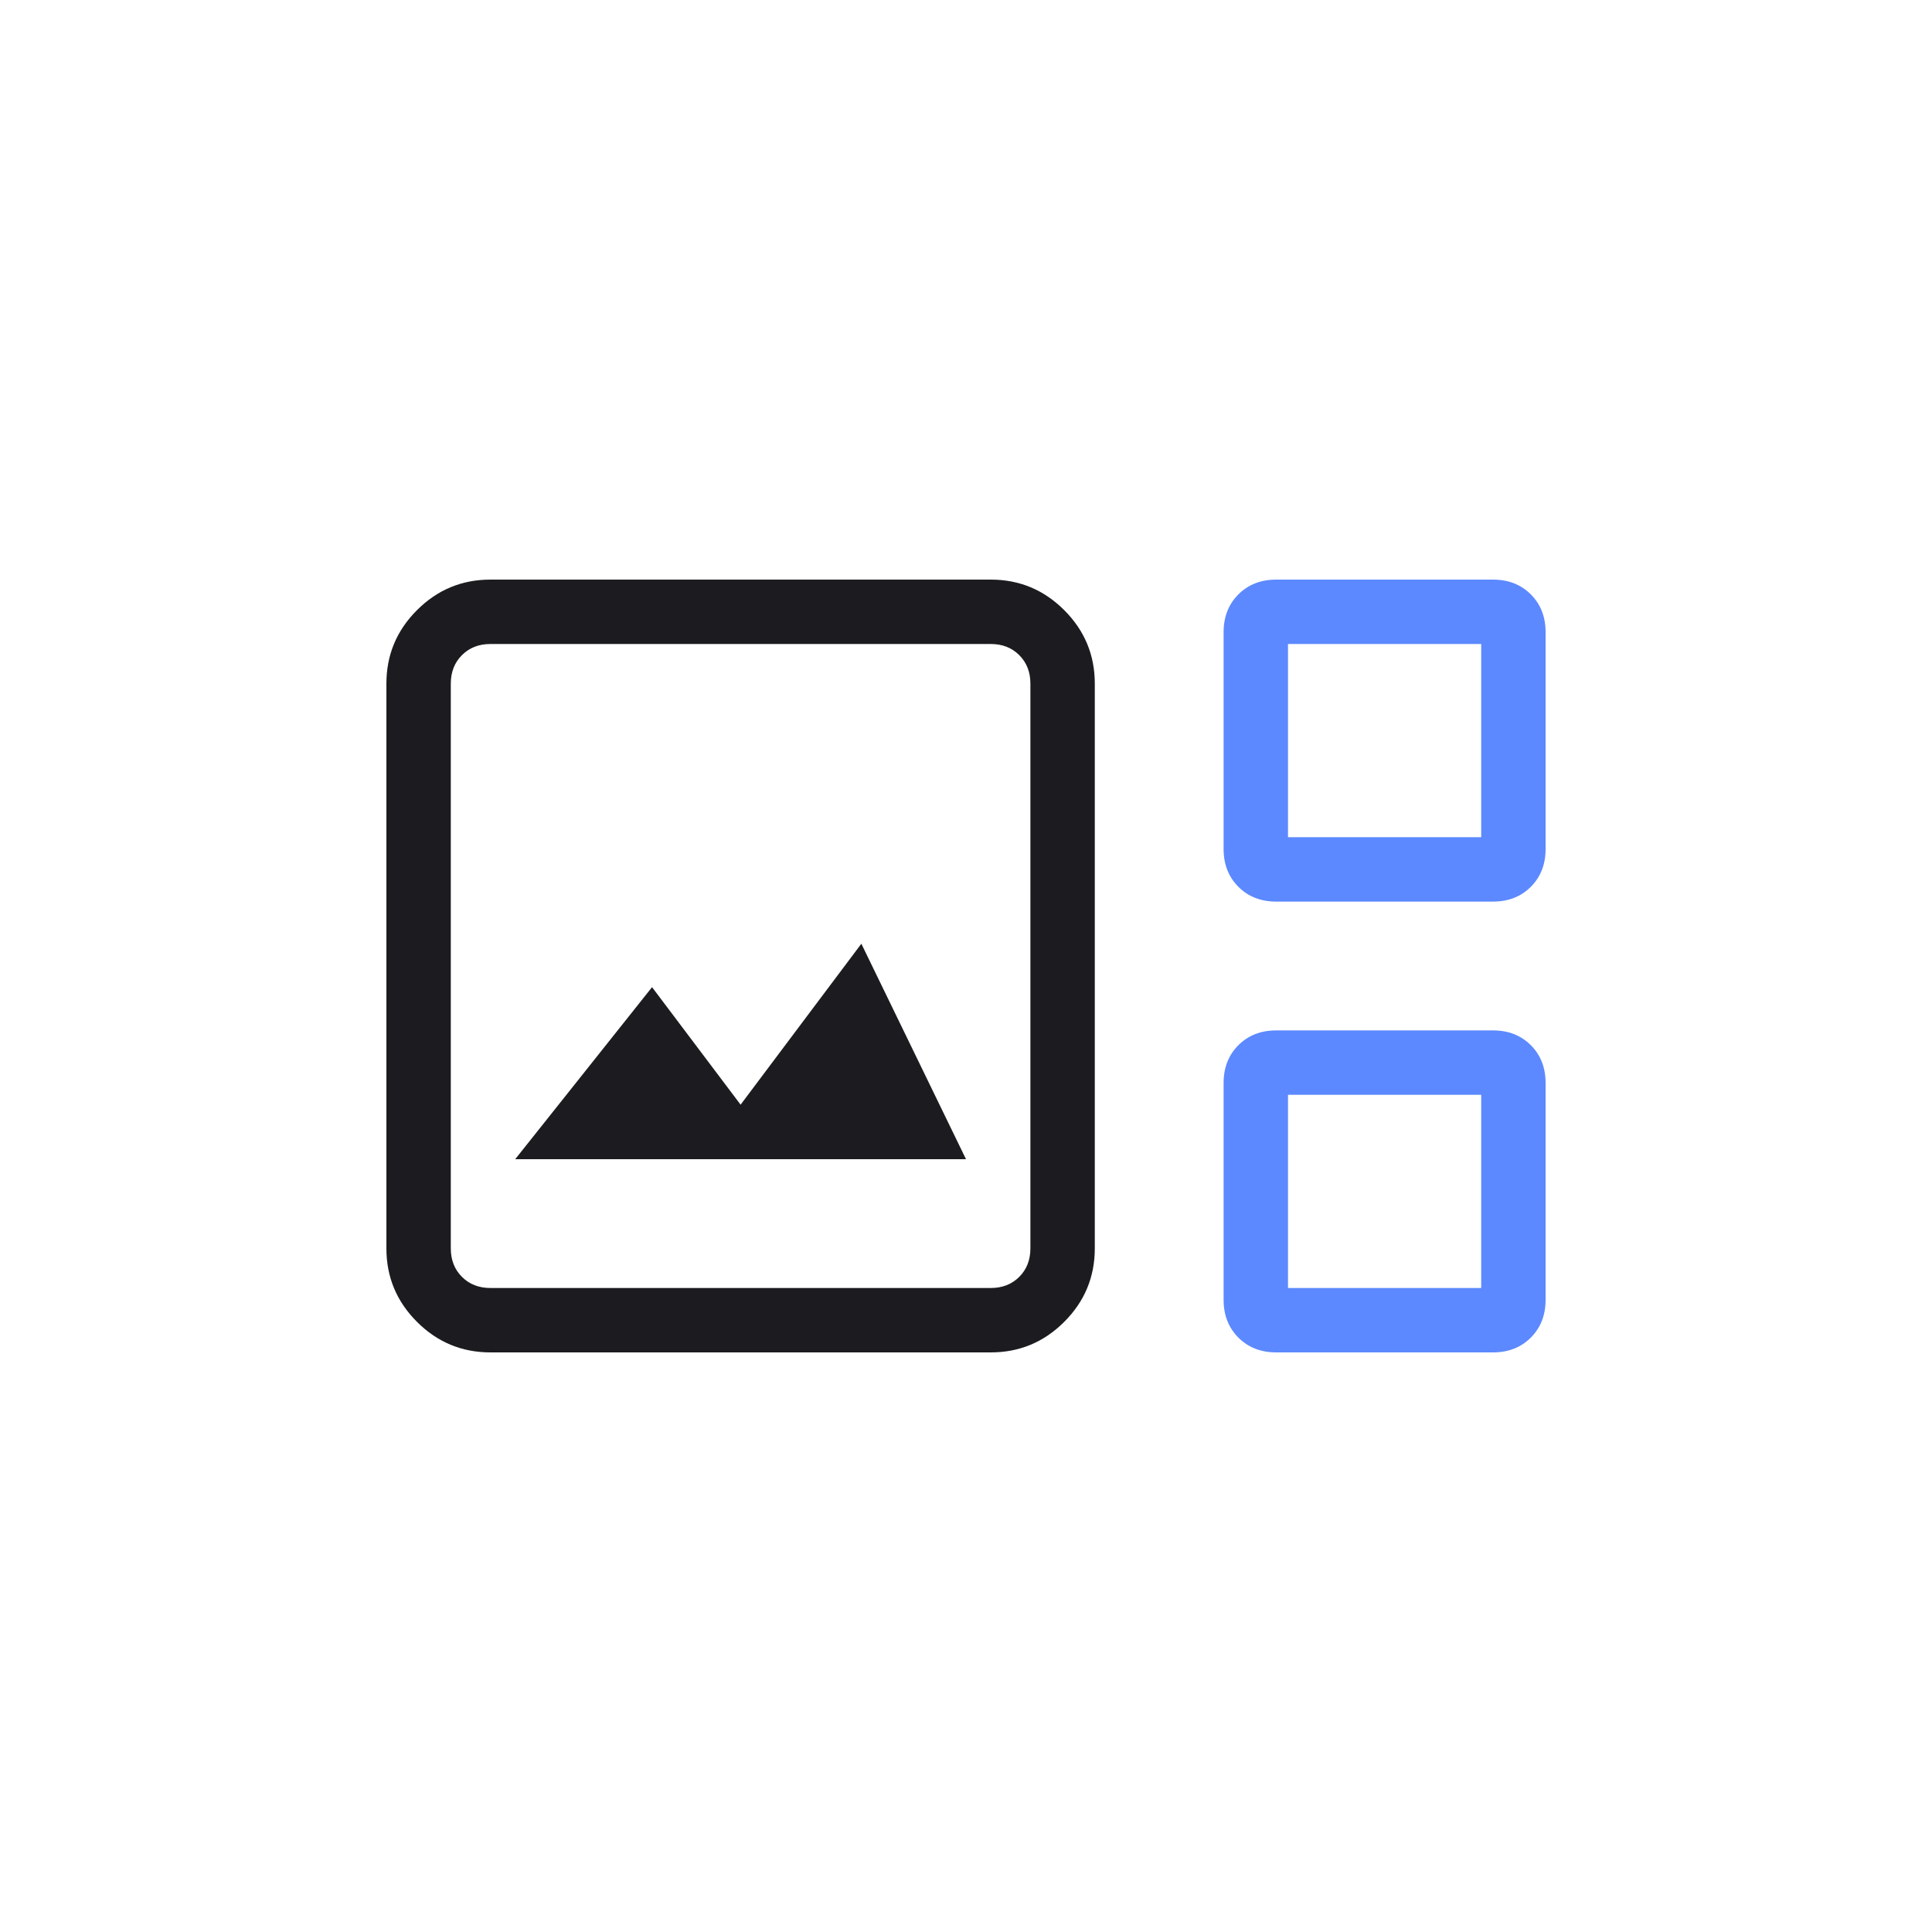
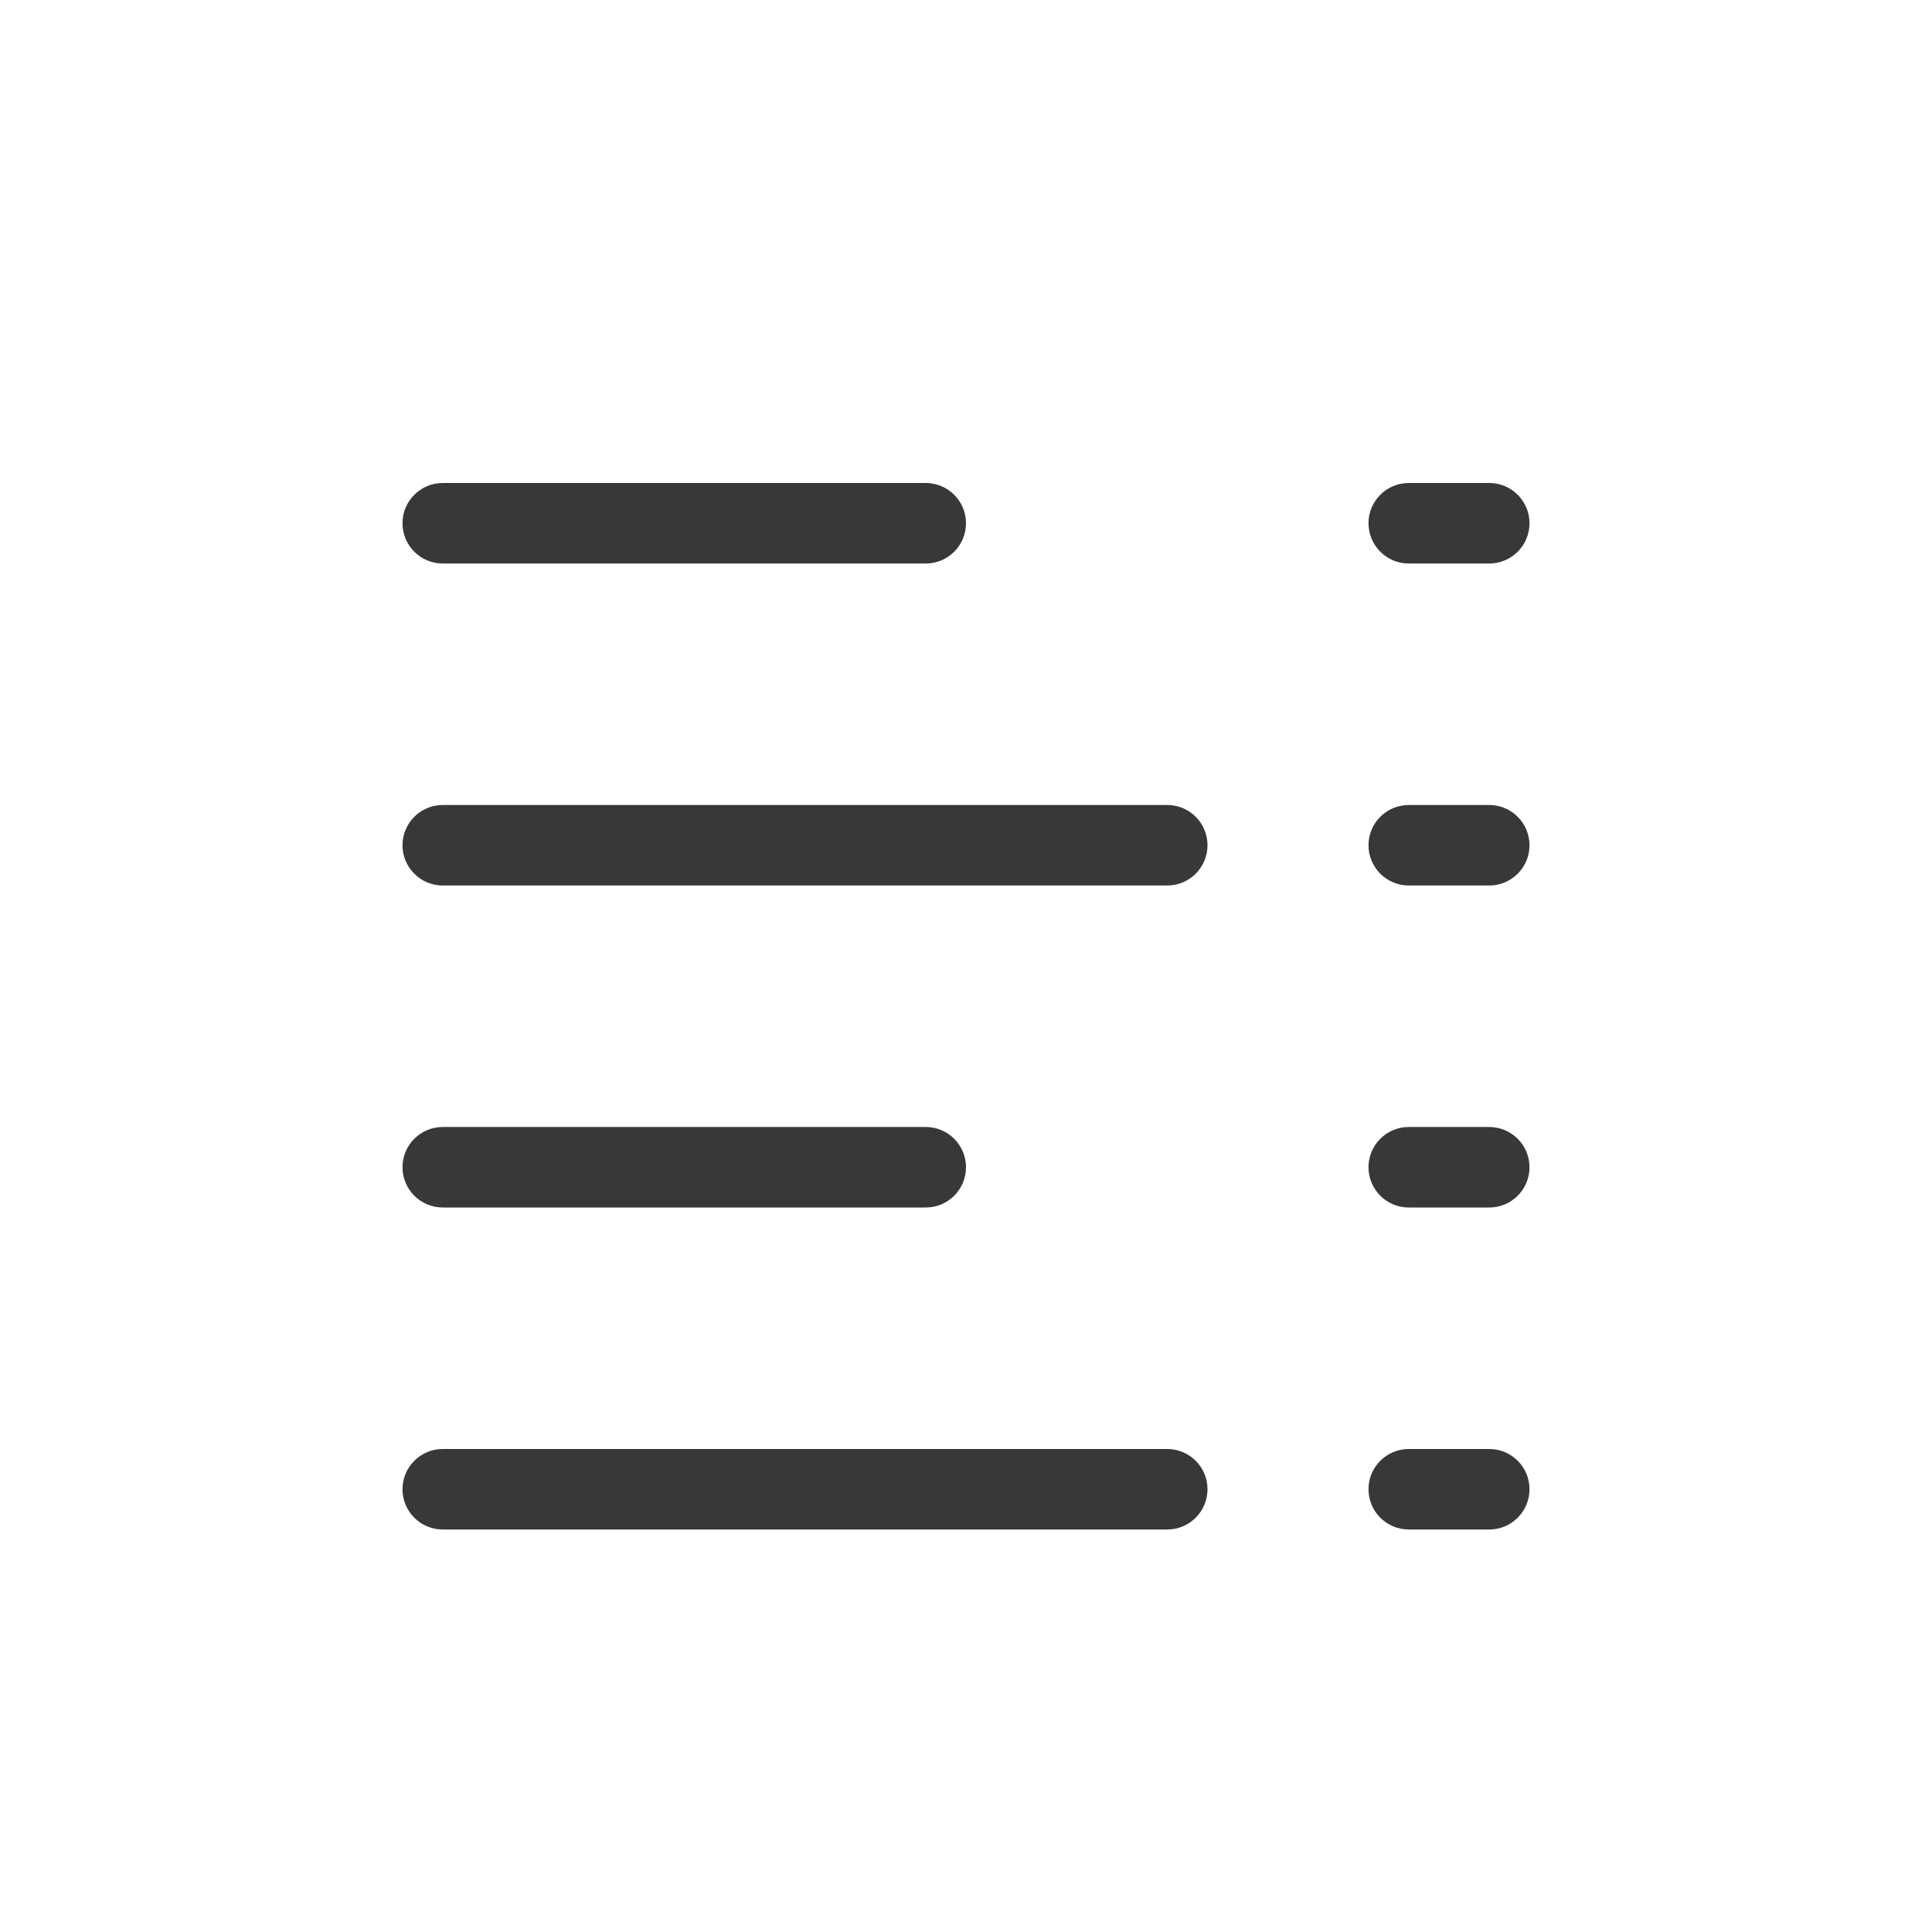
- <svg xmlns="http://www.w3.org/2000/svg" width="60" height="60" viewBox="0 0 60 60" fill="none">
-   <mask id="mask0_692_3039" style="mask-type:alpha" maskUnits="userSpaceOnUse" x="0" y="0" width="60" height="60">
-     <rect width="60" height="60" fill="#D9D9D9" />
-   </mask>
-   <g mask="url(#mask0_692_3039)">
-     <path d="M15.231 42C14.342 42 13.582 41.684 12.949 41.051C12.316 40.418 12 39.658 12 38.769V21.231C12 20.342 12.316 19.582 12.949 18.949C13.582 18.316 14.342 18 15.231 18H30.769C31.658 18 32.418 18.316 33.051 18.949C33.684 19.582 34 20.342 34 21.231V38.769C34 39.658 33.684 40.418 33.051 41.051C32.418 41.684 31.658 42 30.769 42H15.231ZM15.231 40H30.769C31.128 40 31.423 39.885 31.654 39.654C31.885 39.423 32 39.128 32 38.769V21.231C32 20.872 31.885 20.577 31.654 20.346C31.423 20.115 31.128 20 30.769 20H15.231C14.872 20 14.577 20.115 14.346 20.346C14.115 20.577 14 20.872 14 21.231V38.769C14 39.128 14.115 39.423 14.346 39.654C14.577 39.885 14.872 40 15.231 40ZM16 36H30L26.75 29.308L23 34.307L20.25 30.657L16 36Z" fill="#1C1B1F" />
-     <path d="M39.635 28C39.157 28 38.766 27.847 38.459 27.541C38.153 27.234 38 26.843 38 26.366V19.634C38 19.157 38.153 18.766 38.459 18.459C38.766 18.153 39.157 18 39.635 18H46.365C46.843 18 47.234 18.153 47.541 18.459C47.847 18.766 48 19.157 48 19.634V26.366C48 26.843 47.847 27.234 47.541 27.541C47.234 27.847 46.843 28 46.365 28H39.635ZM40 26H46V20H40V26ZM39.635 42C39.157 42 38.766 41.847 38.459 41.541C38.153 41.234 38 40.843 38 40.365V33.635C38 33.157 38.153 32.766 38.459 32.459C38.766 32.153 39.157 32 39.635 32H46.365C46.843 32 47.234 32.153 47.541 32.459C47.847 32.766 48 33.157 48 33.635V40.365C48 40.843 47.847 41.234 47.541 41.541C47.234 41.847 46.843 42 46.365 42H39.635ZM40 40H46V34H40V40Z" fill="#5C89FF" />
-   </g>
+ <svg xmlns="http://www.w3.org/2000/svg" width="24" height="24" fill="none" viewBox="0 0 24 24">
+   <path fill="#383838" d="M14.5 18a.5.5 0 0 1 0 1h-9a.5.5 0 0 1 0-1h9Zm4 0a.5.5 0 0 1 0 1h-1a.5.5 0 0 1 0-1h1Zm-7-4a.5.5 0 0 1 0 1h-6a.5.5 0 0 1 0-1h6Zm7 0a.5.5 0 0 1 0 1h-1a.5.5 0 0 1 0-1h1Zm-4-4a.5.5 0 0 1 0 1h-9a.5.5 0 0 1 0-1h9Zm4 0a.5.5 0 0 1 0 1h-1a.5.5 0 0 1 0-1h1Zm-7-4a.5.5 0 0 1 0 1h-6a.5.5 0 0 1 0-1h6Zm7 0a.5.5 0 0 1 0 1h-1a.5.5 0 0 1 0-1h1Z" />
</svg>
